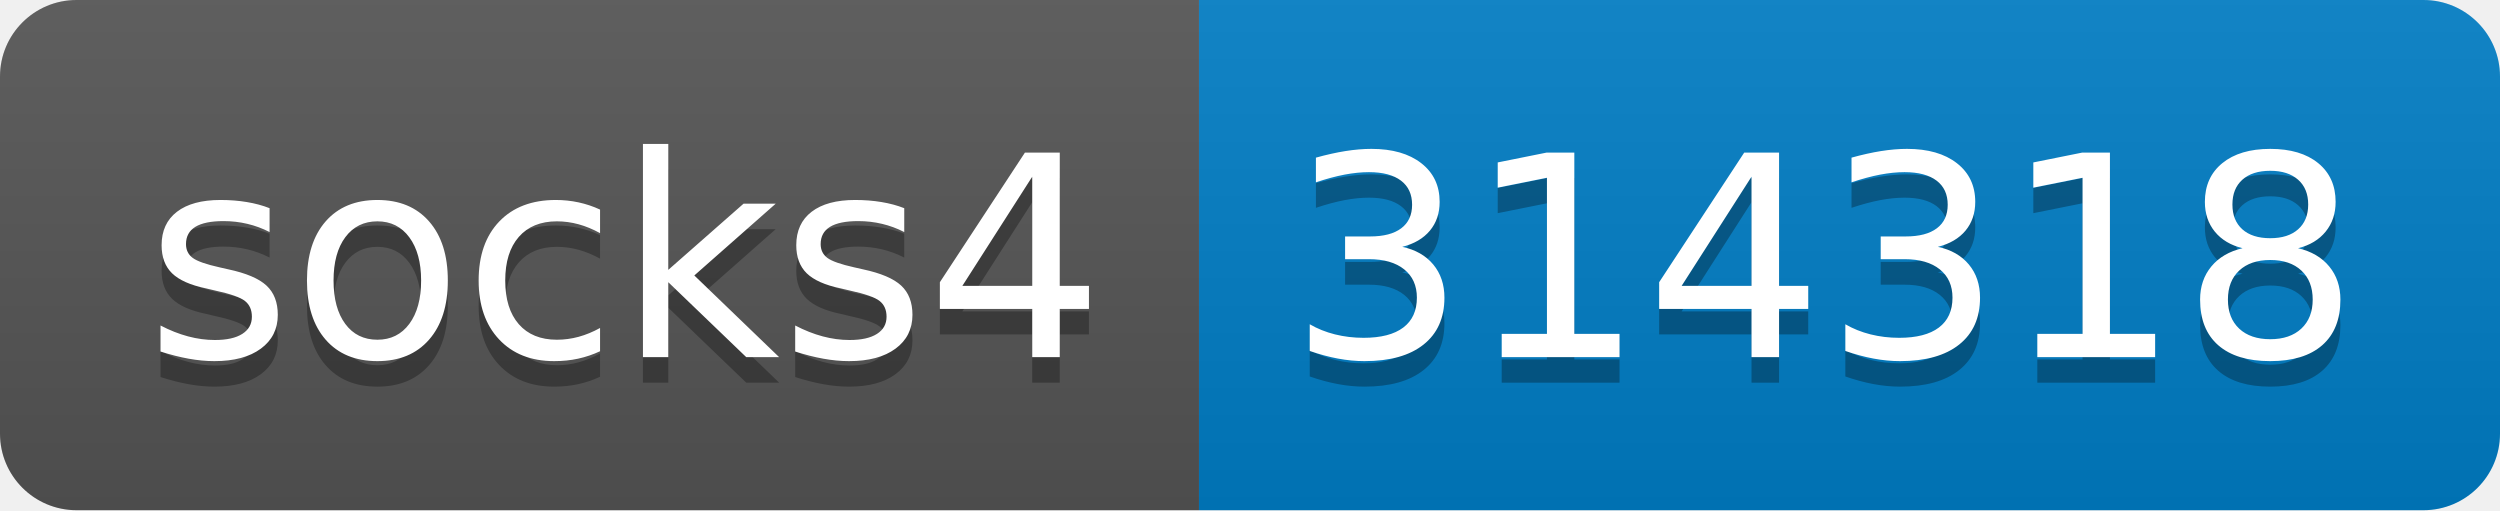
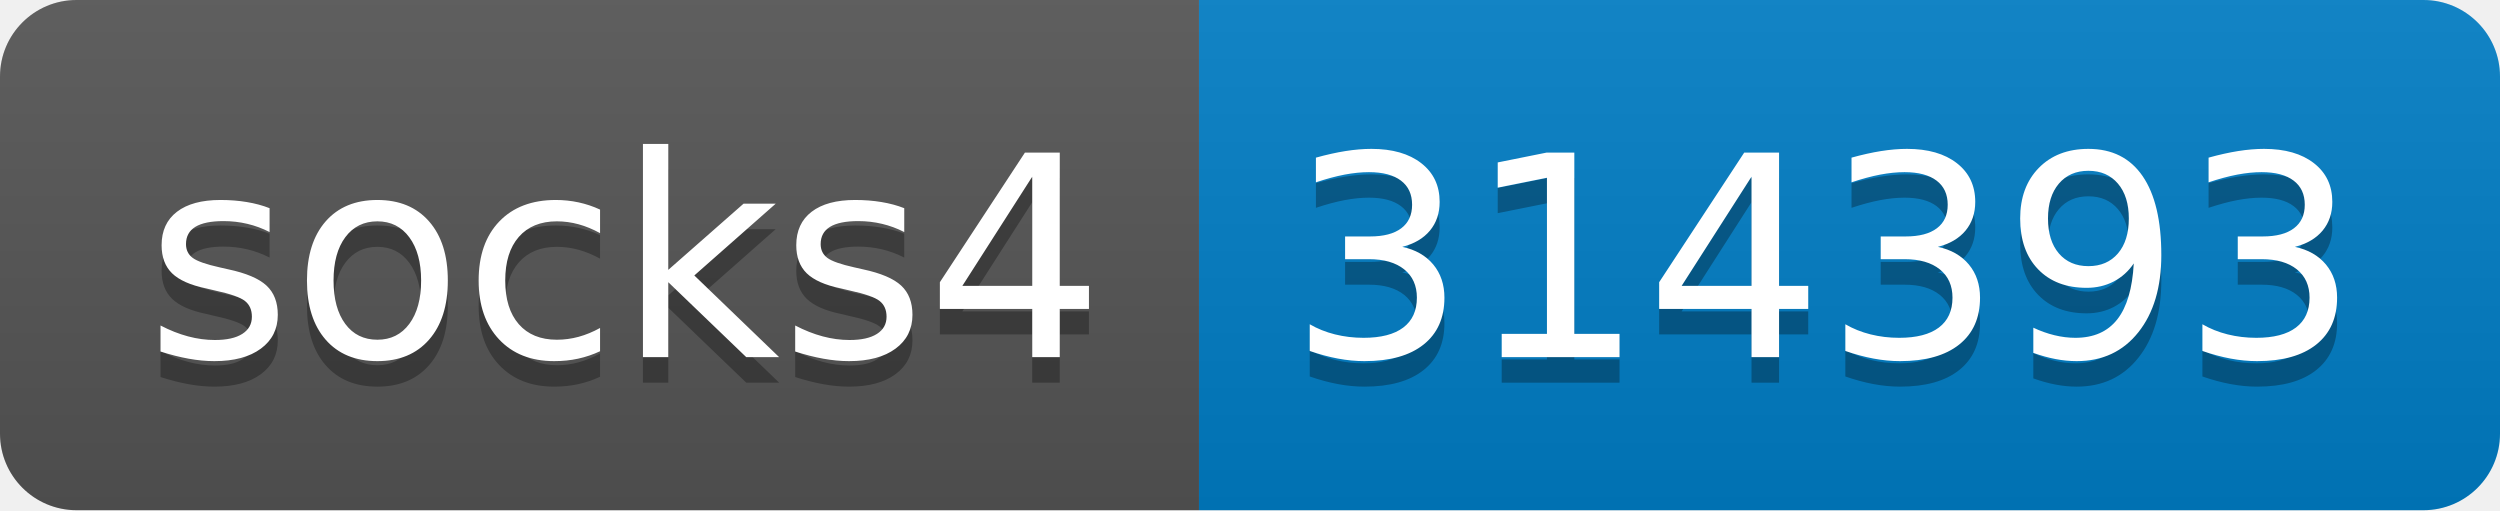
- <svg xmlns="http://www.w3.org/2000/svg" width="98" height="20" role="img" aria-label="socks4: 314318">
+ <svg xmlns="http://www.w3.org/2000/svg" width="98" height="20" role="img" aria-label="socks4: 314393">
  <linearGradient id="s" x2="0" y2="100%">
    <stop offset="0" stop-color="#bbb" stop-opacity=".1" />
    <stop offset="1" stop-opacity=".1" />
  </linearGradient>
  <clipPath id="r">
    <rect width="98" height="20" rx="3" fill="#fff" />
  </clipPath>
  <g clip-path="url(#r)">
    <rect width="47" height="20" fill="#555" />
    <rect x="47" width="51" height="20" fill="#007ec6" />
    <rect width="98" height="20" fill="url(#s)" />
  </g>
  <g fill="#fff" text-anchor="middle" font-family="Verdana,Geneva,DejaVu Sans,sans-serif" text-rendering="geometricPrecision" font-size="110">
    <text aria-hidden="true" x="245" y="150" fill="#010101" fill-opacity=".3" transform="scale(.1)" textLength="370">socks4</text>
    <text x="245" y="140" transform="scale(.1)" fill="#fff" textLength="370">socks4</text>
-     <text aria-hidden="true" x="715" y="150" fill="#010101" fill-opacity=".3" transform="scale(.1)" textLength="410">314318</text>
-     <text x="715" y="140" transform="scale(.1)" fill="#fff" textLength="410">314318</text>
+     <text aria-hidden="true" x="715" y="150" fill="#010101" fill-opacity=".3" transform="scale(.1)" textLength="410">314393</text>
+     <text x="715" y="140" transform="scale(.1)" fill="#fff" textLength="410">314393</text>
  </g>
</svg>
